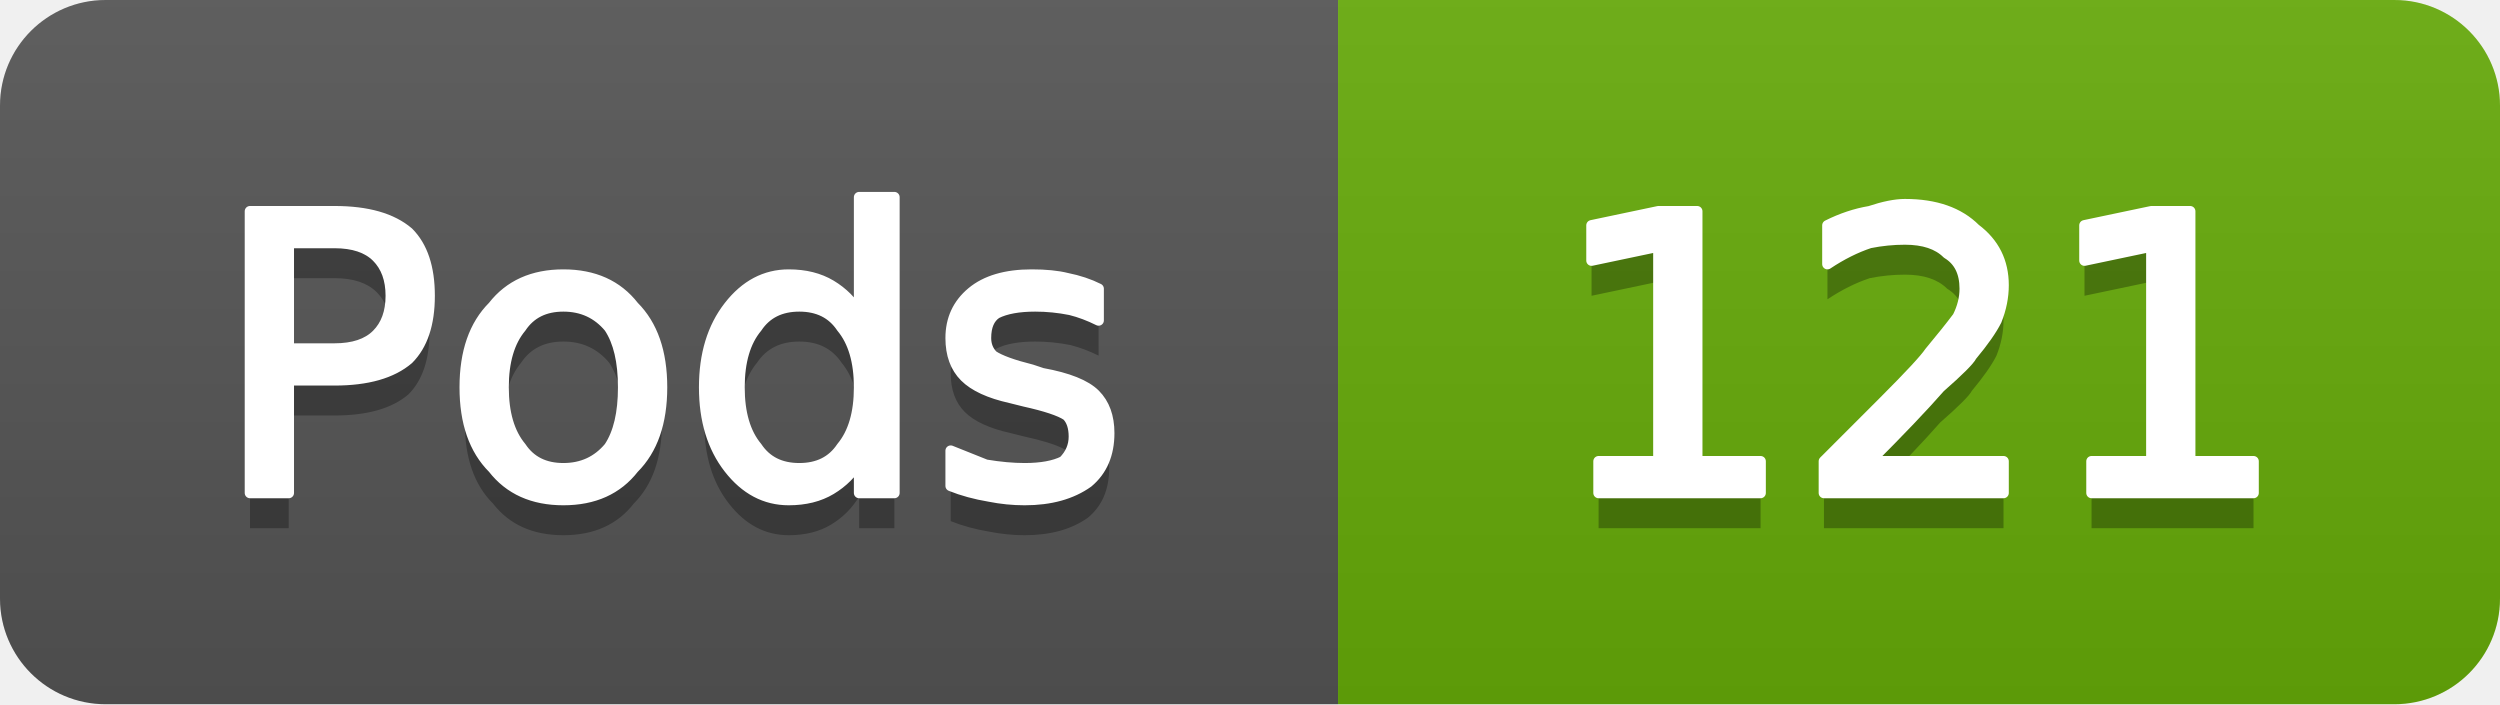
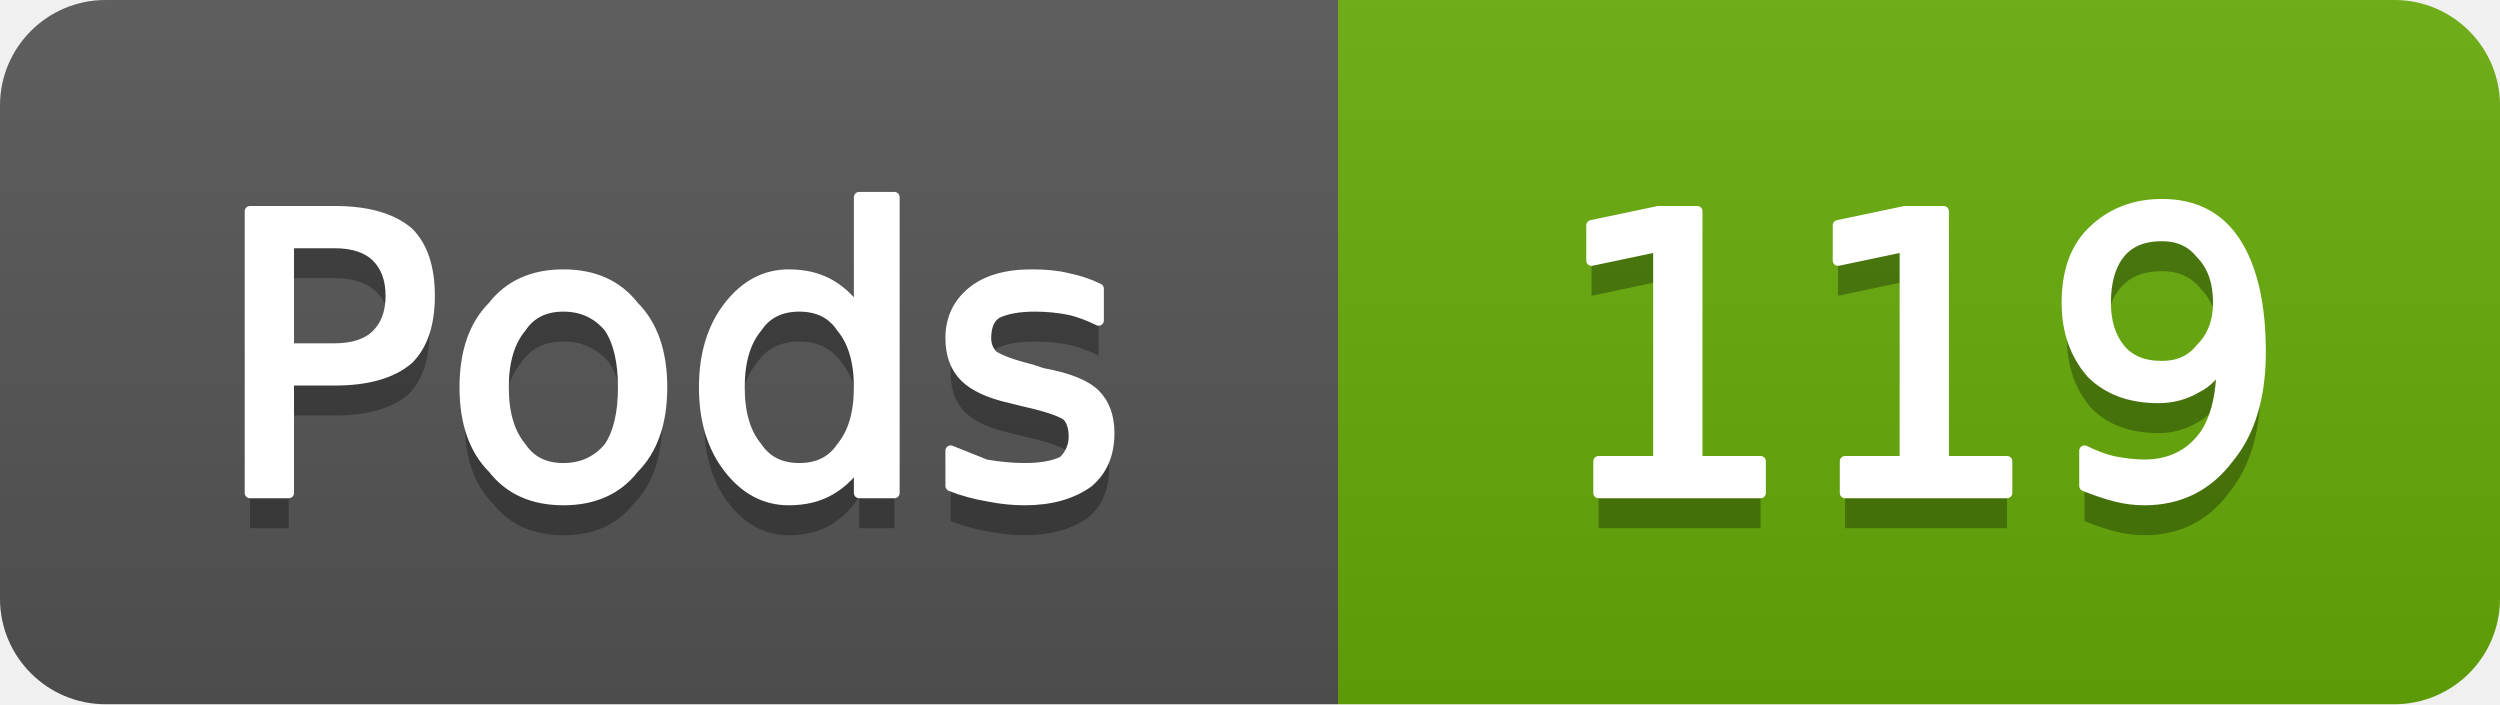
- <svg xmlns="http://www.w3.org/2000/svg" width="71" height="20" viewBox="0 0 71 20" role="img" aria-label="Pods: 121">
+ <svg xmlns="http://www.w3.org/2000/svg" width="71" height="20" viewBox="0 0 71 20" role="img" aria-label="Pods: 119">
  <linearGradient id="g-cluster_pod_count" x2="0" y2="100%">
    <stop offset="0" stop-color="#bbb" stop-opacity=".1" />
    <stop offset="1" stop-opacity=".1" />
  </linearGradient>
  <clipPath id="r-cluster_pod_count">
    <rect width="71" height="20" rx="3" fill="#fff" />
  </clipPath>
  <g clip-path="url(#r-cluster_pod_count)">
    <rect width="38" height="20" fill="#555" />
    <rect x="38" width="33" height="20" fill="#67ac09" />
    <rect width="71" height="20" fill="url(#g-cluster_pod_count)" />
    <path transform="translate(0 1)" fill="#010101" fill-opacity=".3" d="M8.2 6.9L8.2 9.9L9.5 9.9Q10.3 9.9 10.7 9.5Q11.1 9.1 11.1 8.4Q11.1 7.7 10.7 7.3Q10.3 6.9 9.5 6.9L8.2 6.9ZM7.1 6.0L9.5 6.0Q10.9 6.0 11.6 6.6Q12.2 7.2 12.2 8.4Q12.2 9.6 11.6 10.2Q10.9 10.8 9.5 10.8L8.2 10.8L8.2 14.0L7.1 14.0L7.1 6.0ZM16.0 8.7Q15.2 8.7 14.8 9.3Q14.3 9.9 14.3 11.0Q14.3 12.1 14.8 12.7Q15.2 13.3 16.0 13.3Q16.8 13.3 17.3 12.7Q17.7 12.1 17.7 11.0Q17.7 9.9 17.3 9.3Q16.8 8.7 16.0 8.7ZM16.0 7.8Q17.3 7.8 18.0 8.7Q18.8 9.5 18.8 11.0Q18.8 12.5 18.0 13.3Q17.3 14.2 16.0 14.2Q14.7 14.2 14.0 13.3Q13.2 12.5 13.2 11.0Q13.2 9.5 14.0 8.7Q14.7 7.8 16.0 7.8ZM24.4 8.9L24.4 5.6L25.4 5.6L25.4 14.0L24.4 14.0L24.4 13.1Q24.1 13.6 23.6 13.9Q23.1 14.2 22.4 14.2Q21.4 14.2 20.7 13.3Q20.0 12.4 20.0 11.0Q20.0 9.6 20.7 8.7Q21.4 7.8 22.4 7.8Q23.1 7.8 23.6 8.1Q24.1 8.4 24.4 8.9ZM21.0 11.0Q21.0 12.1 21.5 12.7Q21.9 13.3 22.7 13.3Q23.5 13.3 23.9 12.7Q24.4 12.1 24.4 11.0Q24.4 9.9 23.9 9.3Q23.5 8.7 22.7 8.7Q21.9 8.7 21.5 9.3Q21.0 9.9 21.0 11.0ZM31.2 8.2L31.2 9.1Q30.8 8.9 30.4 8.8Q29.9 8.7 29.4 8.7Q28.7 8.7 28.3 8.9Q28.0 9.1 28.0 9.6Q28.0 9.9 28.2 10.1Q28.5 10.3 29.3 10.5L29.6 10.6Q30.7 10.8 31.1 11.2Q31.5 11.6 31.5 12.3Q31.5 13.2 30.9 13.7Q30.2 14.2 29.1 14.2Q28.6 14.2 28.1 14.1Q27.5 14.0 27.0 13.8L27.0 12.8Q27.5 13.0 28.0 13.2Q28.6 13.3 29.1 13.3Q29.8 13.3 30.2 13.1Q30.5 12.8 30.5 12.4Q30.5 12.0 30.3 11.8Q30.0 11.6 29.1 11.4L28.7 11.3Q27.8 11.1 27.4 10.7Q27.0 10.3 27.0 9.6Q27.0 8.8 27.6 8.3Q28.2 7.8 29.3 7.8Q29.9 7.8 30.3 7.9Q30.8 8.0 31.2 8.2Z" />
    <path fill="#fff" stroke="#fff" stroke-width="0.3" stroke-linejoin="round" d="M8.2 6.9L8.2 9.9L9.5 9.9Q10.3 9.9 10.7 9.5Q11.1 9.1 11.1 8.4Q11.1 7.7 10.7 7.3Q10.3 6.9 9.5 6.9L8.2 6.9ZM7.1 6.0L9.5 6.0Q10.9 6.0 11.6 6.6Q12.2 7.2 12.2 8.4Q12.2 9.6 11.6 10.2Q10.9 10.8 9.5 10.8L8.2 10.8L8.2 14.0L7.1 14.0L7.1 6.0ZM16.0 8.7Q15.2 8.7 14.8 9.3Q14.3 9.9 14.3 11.0Q14.3 12.1 14.8 12.7Q15.2 13.3 16.0 13.3Q16.8 13.3 17.3 12.7Q17.7 12.1 17.7 11.0Q17.7 9.9 17.3 9.3Q16.8 8.7 16.0 8.7ZM16.0 7.8Q17.3 7.8 18.0 8.7Q18.8 9.5 18.8 11.0Q18.8 12.5 18.0 13.3Q17.3 14.2 16.0 14.2Q14.7 14.2 14.0 13.3Q13.2 12.5 13.2 11.0Q13.2 9.5 14.0 8.7Q14.7 7.8 16.0 7.8ZM24.4 8.9L24.4 5.6L25.4 5.6L25.4 14.0L24.4 14.0L24.4 13.1Q24.1 13.6 23.6 13.9Q23.1 14.2 22.4 14.2Q21.4 14.2 20.7 13.3Q20.0 12.4 20.0 11.0Q20.0 9.6 20.7 8.7Q21.4 7.8 22.4 7.8Q23.1 7.8 23.6 8.1Q24.1 8.4 24.4 8.9ZM21.0 11.0Q21.0 12.1 21.5 12.7Q21.9 13.3 22.7 13.3Q23.5 13.3 23.9 12.7Q24.4 12.1 24.4 11.0Q24.4 9.9 23.9 9.3Q23.5 8.7 22.7 8.7Q21.9 8.7 21.5 9.3Q21.0 9.9 21.0 11.0ZM31.2 8.2L31.2 9.1Q30.8 8.9 30.4 8.8Q29.9 8.7 29.4 8.7Q28.7 8.7 28.3 8.9Q28.0 9.1 28.0 9.6Q28.0 9.9 28.2 10.1Q28.5 10.3 29.3 10.5L29.6 10.6Q30.7 10.8 31.1 11.2Q31.5 11.6 31.5 12.3Q31.5 13.2 30.9 13.7Q30.2 14.2 29.1 14.2Q28.6 14.2 28.1 14.1Q27.5 14.0 27.0 13.8L27.0 12.8Q27.5 13.0 28.0 13.2Q28.6 13.3 29.1 13.3Q29.8 13.3 30.2 13.1Q30.5 12.8 30.5 12.4Q30.5 12.0 30.3 11.8Q30.0 11.6 29.1 11.4L28.7 11.3Q27.8 11.1 27.4 10.7Q27.0 10.3 27.0 9.6Q27.0 8.8 27.6 8.3Q28.2 7.8 29.3 7.8Q29.9 7.8 30.3 7.9Q30.8 8.0 31.2 8.2Z" />
-     <path transform="translate(0 1)" fill="#010101" fill-opacity=".3" d="M45.4 13.1L47.1 13.1L47.1 7.0L45.2 7.4L45.2 6.4L47.1 6.0L48.2 6.0L48.2 13.1L50.0 13.1L50.0 14.0L45.4 14.0L45.4 13.1ZM53.1 13.1L56.9 13.1L56.9 14.0L51.8 14.0L51.8 13.1Q52.4 12.5 53.5 11.4Q54.6 10.3 54.8 10.0Q55.3 9.4 55.6 9.0Q55.8 8.6 55.8 8.2Q55.8 7.5 55.3 7.2Q54.9 6.8 54.1 6.8Q53.6 6.8 53.1 6.9Q52.5 7.1 51.9 7.5L51.9 6.4Q52.5 6.1 53.1 6.0Q53.7 5.8 54.1 5.8Q55.4 5.8 56.1 6.5Q56.9 7.1 56.9 8.1Q56.9 8.6 56.7 9.1Q56.5 9.5 56.0 10.1Q55.9 10.3 55.1 11.0Q54.4 11.8 53.1 13.1ZM59.4 13.1L61.1 13.1L61.1 7.0L59.2 7.4L59.2 6.4L61.1 6.0L62.2 6.0L62.2 13.1L64.0 13.1L64.0 14.0L59.4 14.0L59.4 13.1Z" />
-     <path fill="#fff" stroke="#fff" stroke-width="0.3" stroke-linejoin="round" d="M45.4 13.1L47.1 13.1L47.1 7.0L45.2 7.4L45.2 6.4L47.1 6.0L48.2 6.0L48.2 13.1L50.0 13.1L50.0 14.0L45.4 14.0L45.4 13.1ZM53.1 13.1L56.9 13.1L56.9 14.0L51.8 14.0L51.8 13.1Q52.4 12.5 53.5 11.4Q54.6 10.3 54.8 10.0Q55.3 9.4 55.6 9.0Q55.8 8.6 55.8 8.2Q55.8 7.5 55.3 7.2Q54.9 6.8 54.1 6.8Q53.6 6.8 53.1 6.9Q52.5 7.1 51.9 7.5L51.9 6.4Q52.5 6.1 53.1 6.0Q53.7 5.8 54.1 5.8Q55.4 5.8 56.1 6.5Q56.9 7.1 56.9 8.1Q56.9 8.6 56.7 9.1Q56.5 9.5 56.0 10.1Q55.9 10.3 55.1 11.0Q54.4 11.8 53.1 13.1ZM59.4 13.1L61.1 13.1L61.1 7.0L59.2 7.4L59.2 6.4L61.1 6.0L62.2 6.0L62.2 13.1L64.0 13.1L64.0 14.0L59.4 14.0L59.4 13.1Z" />
+     <path transform="translate(0 1)" fill="#010101" fill-opacity=".3" d="M45.4 13.1L47.1 13.1L47.1 7.0L45.2 7.4L45.2 6.4L47.1 6.0L48.2 6.0L48.2 13.1L50.0 13.1L50.0 14.0L45.4 14.0L45.4 13.1ZM52.4 13.1L54.1 13.1L54.1 7.0L52.2 7.4L52.2 6.4L54.1 6.0L55.2 6.0L55.2 13.1L57.0 13.1L57.0 14.0L52.4 14.0L52.4 13.1ZM59.2 13.8L59.2 12.8Q59.6 13.0 60.0 13.1Q60.5 13.2 60.9 13.2Q61.9 13.2 62.5 12.5Q63.1 11.8 63.1 10.3Q62.8 10.8 62.4 11.0Q61.9 11.3 61.3 11.3Q60.1 11.3 59.4 10.6Q58.7 9.8 58.7 8.6Q58.7 7.3 59.4 6.6Q60.2 5.8 61.4 5.8Q62.8 5.8 63.5 6.9Q64.2 8.0 64.2 10.0Q64.2 11.9 63.3 13.0Q62.4 14.2 60.9 14.2Q60.5 14.2 60.1 14.1Q59.7 14.0 59.2 13.8ZM61.4 10.4Q62.1 10.4 62.5 9.9Q63.0 9.4 63.0 8.6Q63.0 7.7 62.5 7.2Q62.1 6.7 61.4 6.7Q60.6 6.7 60.2 7.2Q59.8 7.7 59.8 8.6Q59.8 9.4 60.2 9.9Q60.6 10.4 61.4 10.4Z" />
+     <path fill="#fff" stroke="#fff" stroke-width="0.3" stroke-linejoin="round" d="M45.4 13.1L47.1 13.1L47.1 7.0L45.2 7.4L45.2 6.4L47.1 6.0L48.2 6.0L48.2 13.1L50.0 13.1L50.0 14.0L45.4 14.0L45.4 13.1ZM52.4 13.1L54.1 13.1L54.1 7.0L52.2 7.4L52.2 6.4L54.1 6.0L55.2 6.0L55.2 13.1L57.0 13.1L57.0 14.0L52.4 14.0L52.4 13.1ZM59.2 13.8L59.2 12.8Q59.6 13.0 60.0 13.1Q60.5 13.2 60.9 13.2Q61.9 13.2 62.5 12.5Q63.1 11.8 63.1 10.3Q62.8 10.8 62.4 11.0Q61.9 11.3 61.3 11.3Q60.1 11.3 59.4 10.6Q58.7 9.8 58.7 8.6Q58.7 7.3 59.4 6.6Q60.2 5.8 61.4 5.8Q62.8 5.8 63.5 6.9Q64.2 8.0 64.2 10.0Q64.2 11.9 63.3 13.0Q62.4 14.2 60.9 14.2Q60.5 14.2 60.1 14.1Q59.7 14.0 59.2 13.8ZM61.4 10.4Q62.1 10.4 62.5 9.9Q63.0 9.4 63.0 8.6Q63.0 7.7 62.5 7.2Q62.1 6.7 61.4 6.7Q60.6 6.7 60.2 7.2Q59.8 7.7 59.8 8.6Q59.8 9.4 60.2 9.9Q60.6 10.4 61.4 10.4Z" />
  </g>
</svg>
